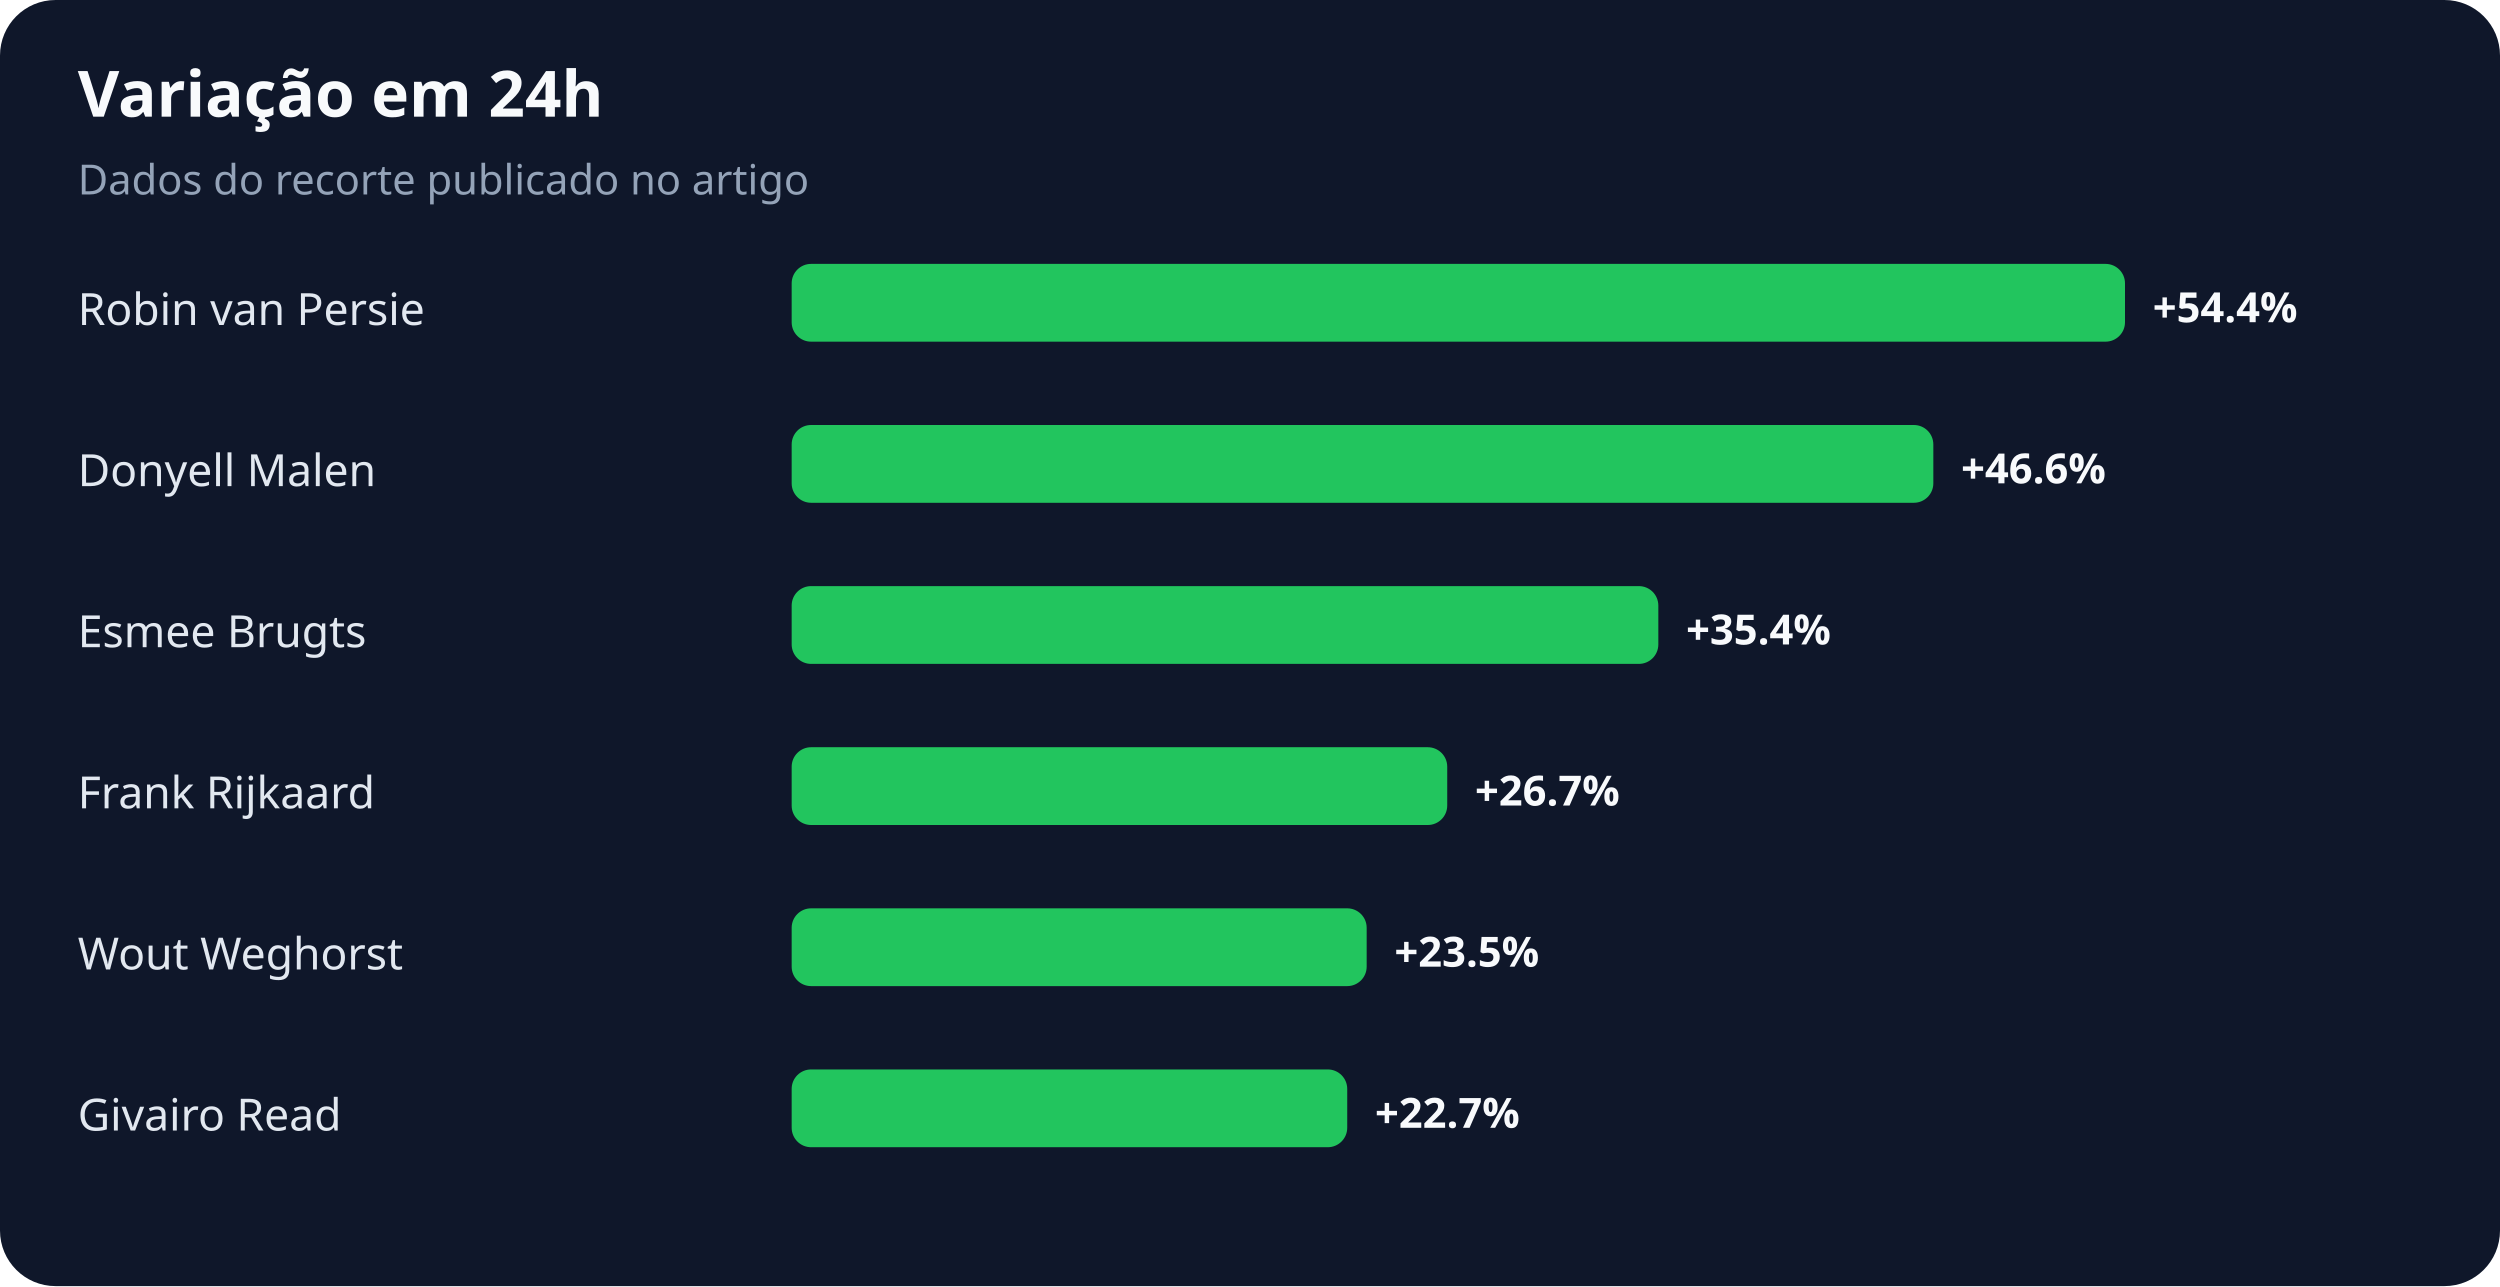
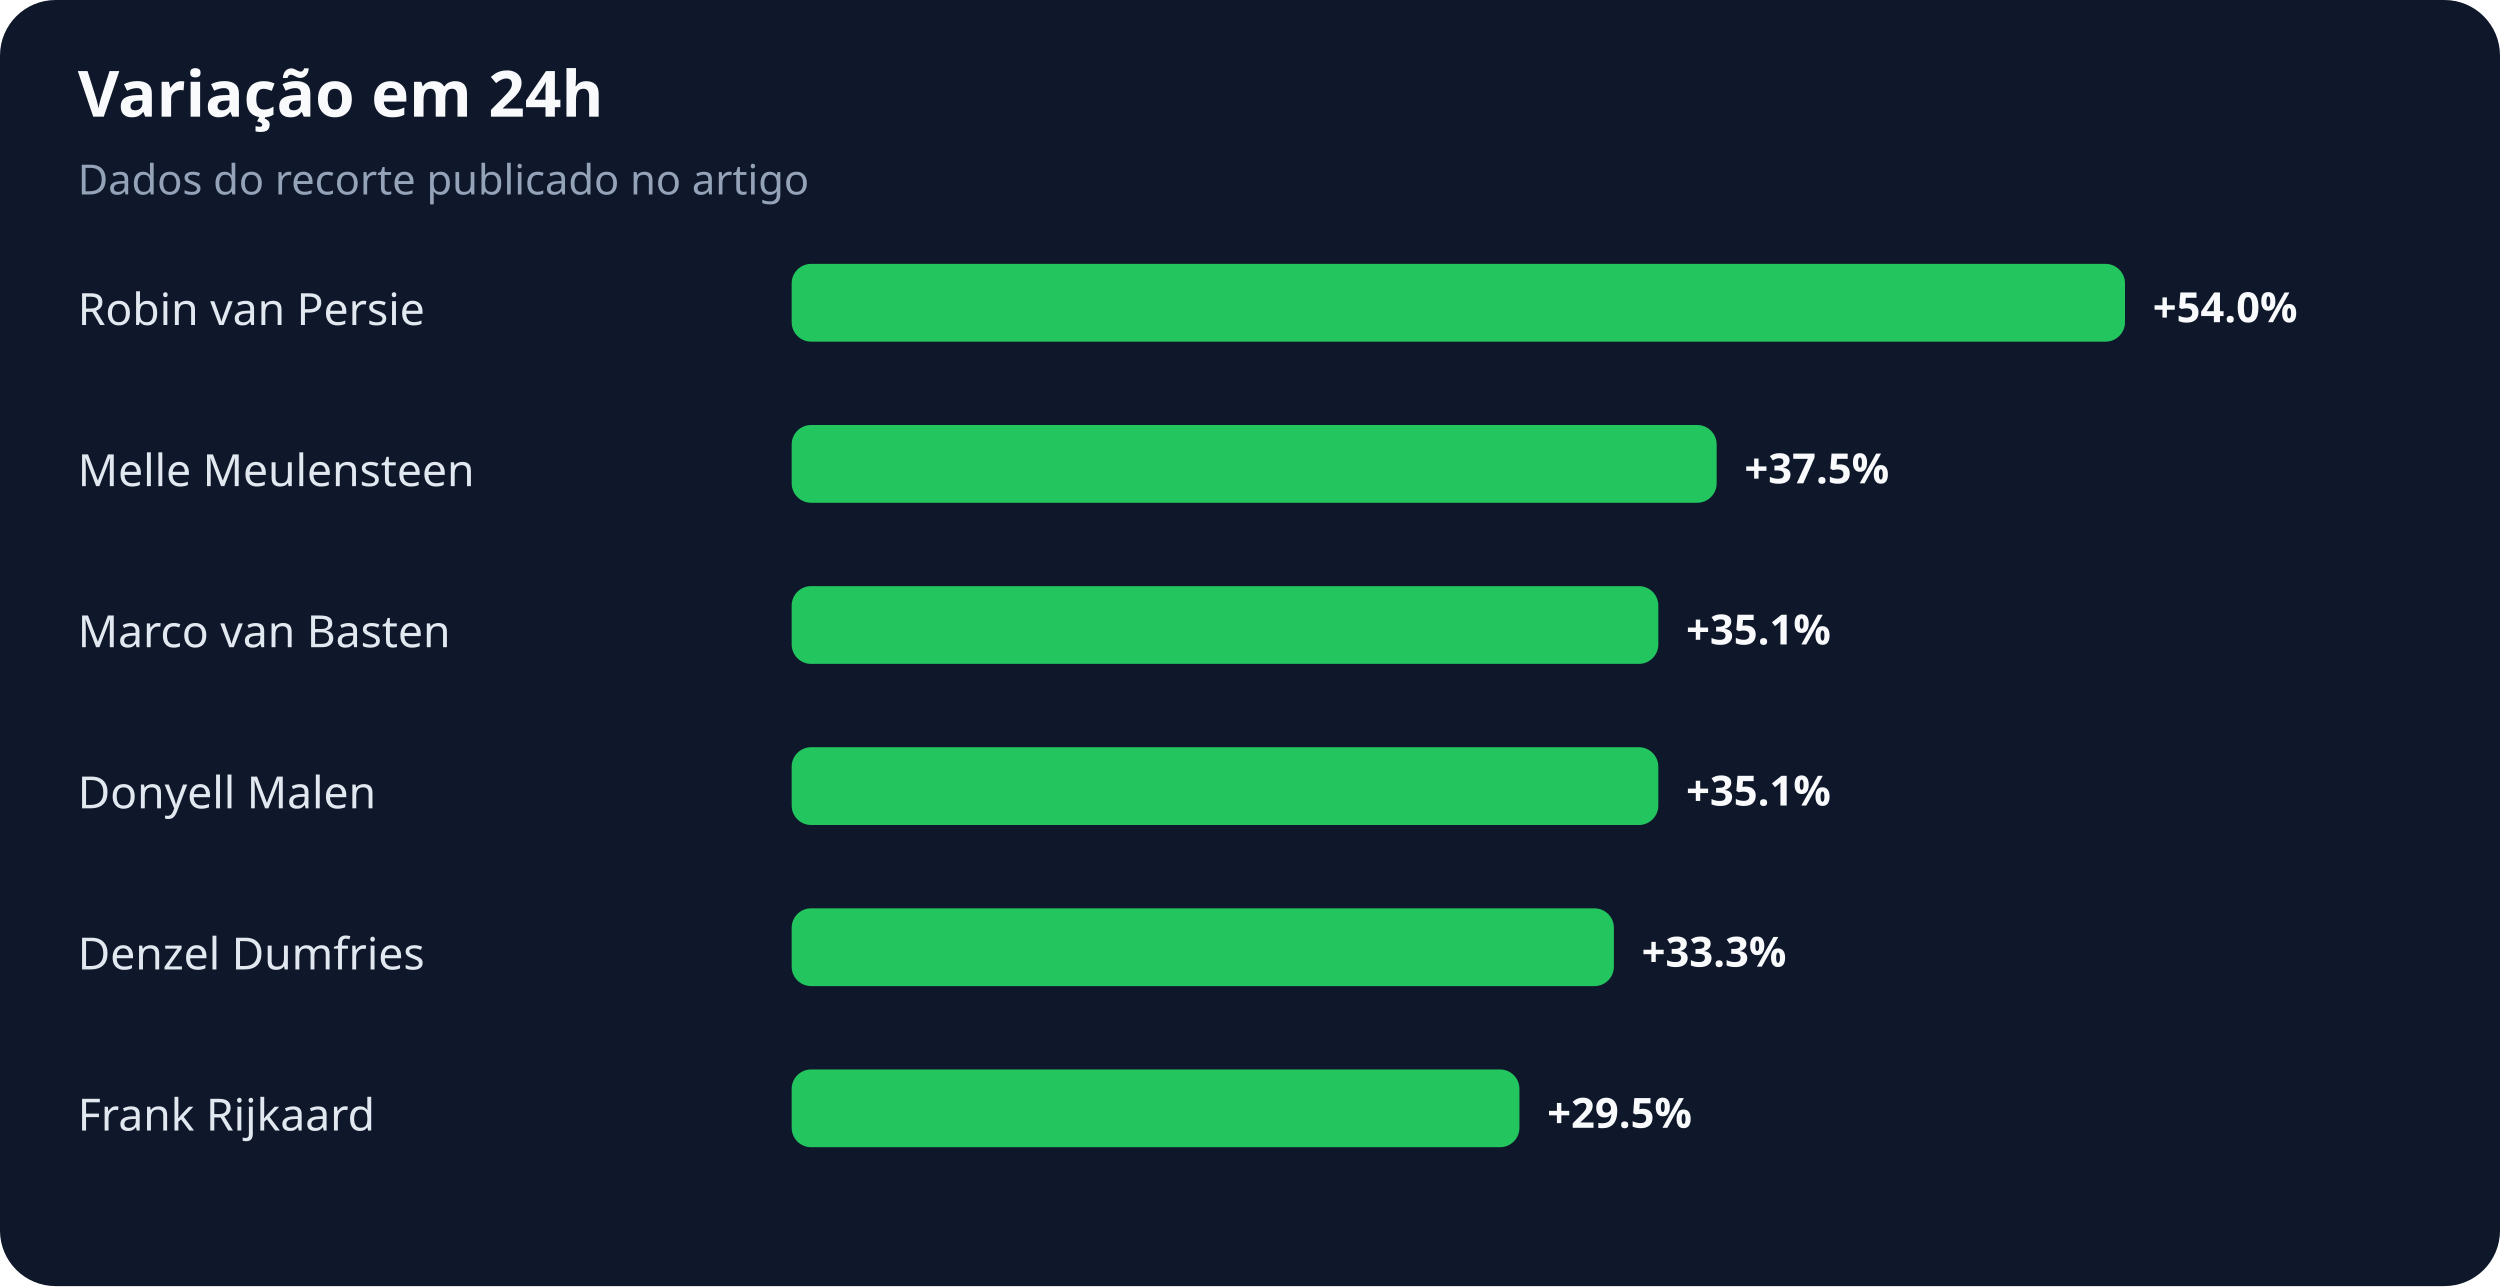
<svg xmlns="http://www.w3.org/2000/svg" width="900" height="463" viewBox="0 0 900 463" role="img" aria-labelledby="title desc">
  <rect width="100%" height="100%" rx="20" fill="#0f172a" />
  <text x="28" y="42" fill="#f8fafc" font-family="system-ui,sans-serif" font-size="23" font-weight="700">Variação em 24h</text>
  <text x="28" y="70" fill="#94a3b8" font-family="system-ui,sans-serif" font-size="15">Dados do recorte publicado no artigo</text>
  <text x="28" y="117" fill="#e2e8f0" font-family="system-ui,sans-serif" font-size="16">Robin van Persie</text>
  <rect x="285" y="95" width="480" height="28" rx="7" fill="#22c55e" />
-   <text x="775" y="116" fill="#f8fafc" font-family="system-ui,sans-serif" font-size="15" font-weight="700">+54.4%</text>
-   <text x="28" y="175" fill="#e2e8f0" font-family="system-ui,sans-serif" font-size="16">Donyell Malen</text>
-   <rect x="285" y="153" width="411" height="28" rx="7" fill="#22c55e" />
-   <text x="706" y="174" fill="#f8fafc" font-family="system-ui,sans-serif" font-size="15" font-weight="700">+46.6%</text>
-   <text x="28" y="233" fill="#e2e8f0" font-family="system-ui,sans-serif" font-size="16">Esmee Brugts</text>
+   <text x="775" y="116" fill="#f8fafc" font-family="system-ui,sans-serif" font-size="15" font-weight="700">+54.0%</text>
+   <text x="28" y="175" fill="#e2e8f0" font-family="system-ui,sans-serif" font-size="16">Melle Meulensteen</text>
+   <rect x="285" y="153" width="333" height="28" rx="7" fill="#22c55e" />
+   <text x="628" y="174" fill="#f8fafc" font-family="system-ui,sans-serif" font-size="15" font-weight="700">+37.5%</text>
+   <text x="28" y="233" fill="#e2e8f0" font-family="system-ui,sans-serif" font-size="16">Marco van Basten</text>
  <rect x="285" y="211" width="312" height="28" rx="7" fill="#22c55e" />
-   <text x="607" y="232" fill="#f8fafc" font-family="system-ui,sans-serif" font-size="15" font-weight="700">+35.4%</text>
-   <text x="28" y="291" fill="#e2e8f0" font-family="system-ui,sans-serif" font-size="16">Frank Rijkaard</text>
-   <rect x="285" y="269" width="236" height="28" rx="7" fill="#22c55e" />
-   <text x="531" y="290" fill="#f8fafc" font-family="system-ui,sans-serif" font-size="15" font-weight="700">+26.7%</text>
-   <text x="28" y="349" fill="#e2e8f0" font-family="system-ui,sans-serif" font-size="16">Wout Weghorst</text>
-   <rect x="285" y="327" width="207" height="28" rx="7" fill="#22c55e" />
-   <text x="502" y="348" fill="#f8fafc" font-family="system-ui,sans-serif" font-size="15" font-weight="700">+23.5%</text>
-   <text x="28" y="407" fill="#e2e8f0" font-family="system-ui,sans-serif" font-size="16">Givairo Read</text>
-   <rect x="285" y="385" width="200" height="28" rx="7" fill="#22c55e" />
-   <text x="495" y="406" fill="#f8fafc" font-family="system-ui,sans-serif" font-size="15" font-weight="700">+22.7%</text>
+   <text x="607" y="232" fill="#f8fafc" font-family="system-ui,sans-serif" font-size="15" font-weight="700">+35.1%</text>
+   <text x="28" y="291" fill="#e2e8f0" font-family="system-ui,sans-serif" font-size="16">Donyell Malen</text>
+   <rect x="285" y="269" width="312" height="28" rx="7" fill="#22c55e" />
+   <text x="607" y="290" fill="#f8fafc" font-family="system-ui,sans-serif" font-size="15" font-weight="700">+35.1%</text>
+   <text x="28" y="349" fill="#e2e8f0" font-family="system-ui,sans-serif" font-size="16">Denzel Dumfries</text>
+   <rect x="285" y="327" width="296" height="28" rx="7" fill="#22c55e" />
+   <text x="591" y="348" fill="#f8fafc" font-family="system-ui,sans-serif" font-size="15" font-weight="700">+33.3%</text>
+   <text x="28" y="407" fill="#e2e8f0" font-family="system-ui,sans-serif" font-size="16">Frank Rijkaard</text>
+   <rect x="285" y="385" width="262" height="28" rx="7" fill="#22c55e" />
+   <text x="557" y="406" fill="#f8fafc" font-family="system-ui,sans-serif" font-size="15" font-weight="700">+29.5%</text>
</svg>
